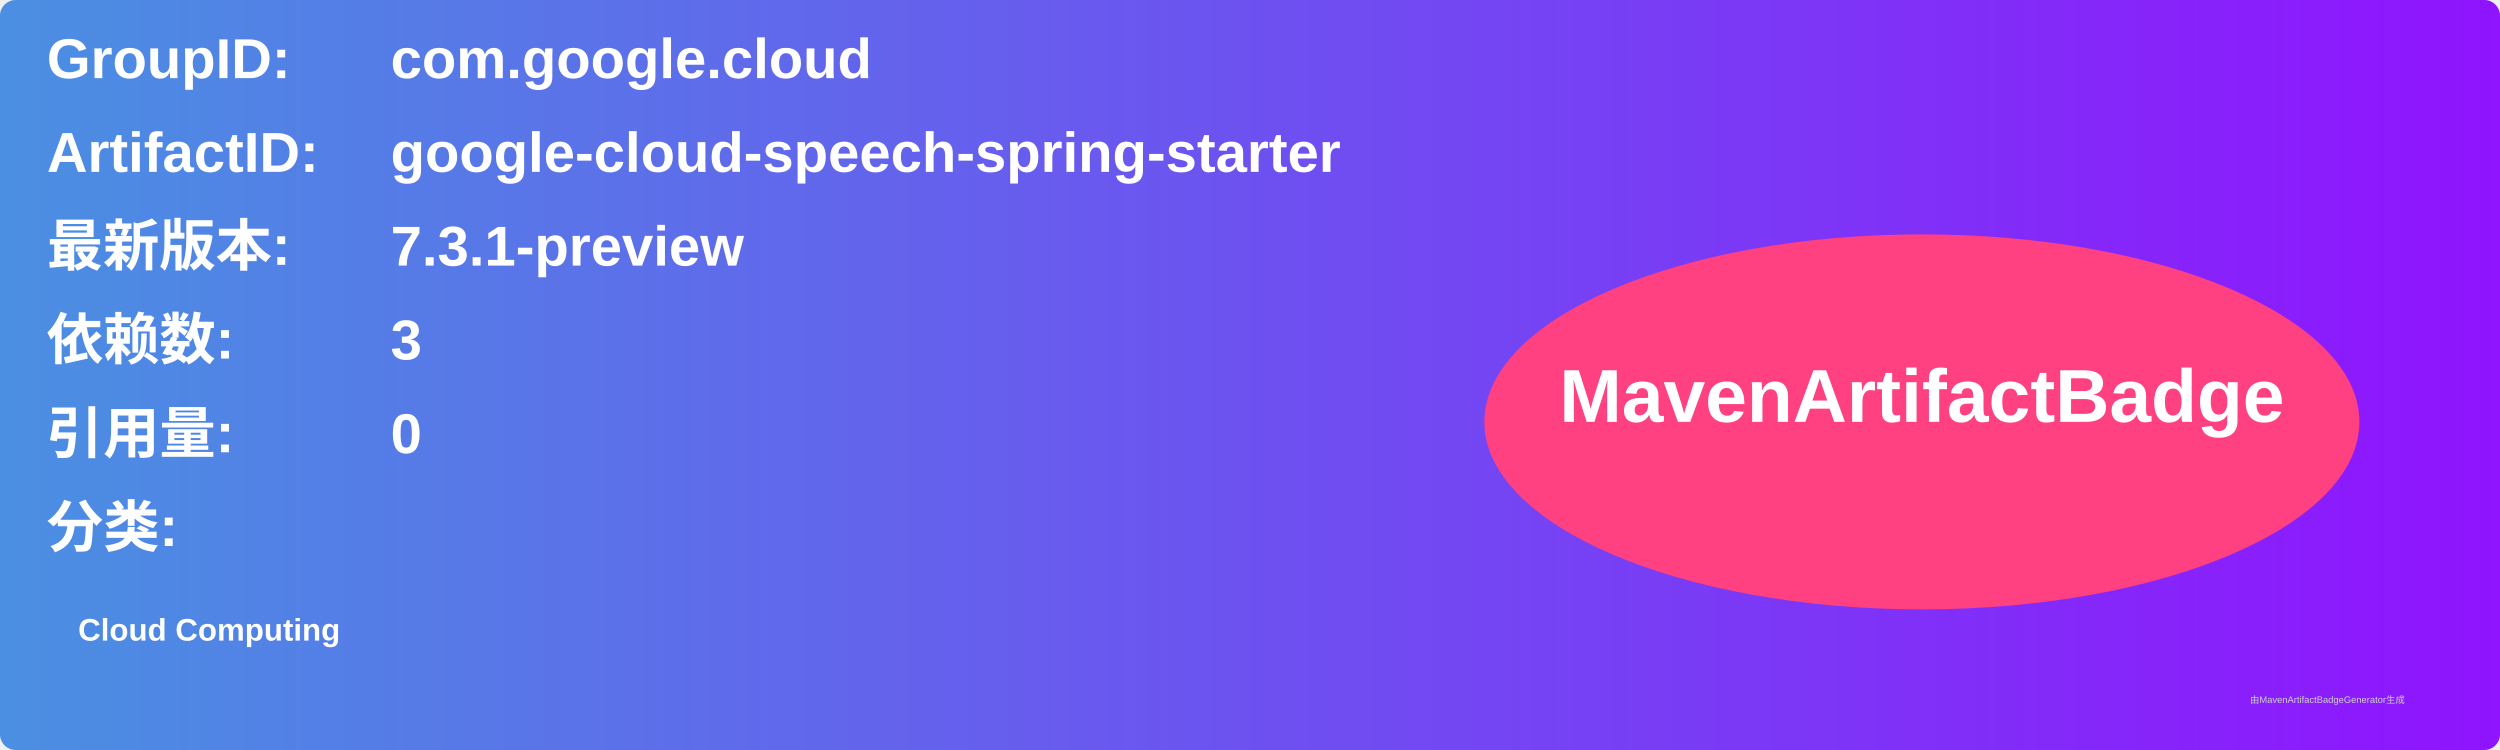
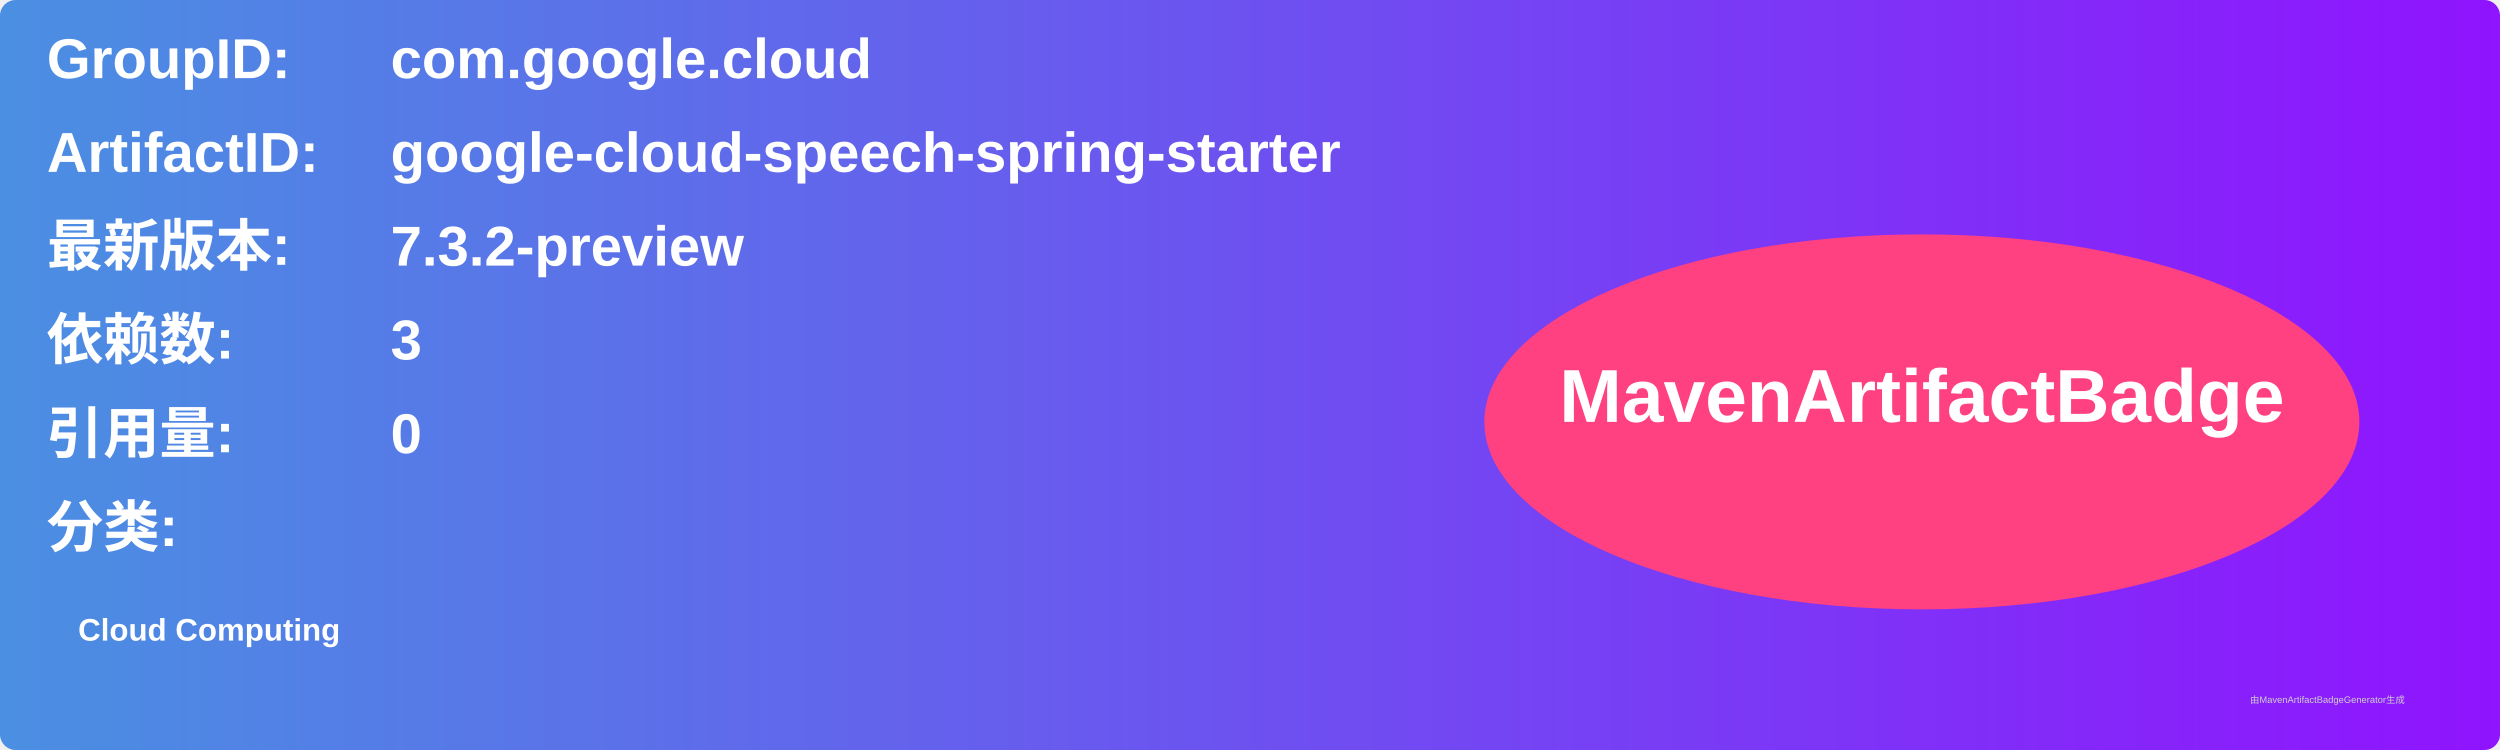
<svg xmlns="http://www.w3.org/2000/svg" width="800" height="240" viewBox="0 0 800 240">
  <linearGradient id="grad" x1="0%" y1="0%" x2="100%" y2="0%">
    <stop offset="0%" stop-color="#4a90e2" />
    <stop offset="100%" stop-color="#9013fe" />
  </linearGradient>
  <rect width="100%" height="100%" rx="5" ry="5" fill="url(#grad)" />
  <g transform="translate(15, 15)">
    <text x="0" y="10" font-family="Arial" font-size="18" fill="white" font-weight="bold" width="260">GroupID:</text>
    <text x="110" y="10" font-family="Arial" font-size="18" fill="white" font-weight="bold" width="460">com.google.cloud</text>
    <text x="0" y="40" font-family="Arial" font-size="18" fill="white" font-weight="bold" width="260">ArtifactID:</text>
    <text x="110" y="40" font-family="Arial" font-size="18" fill="white" font-weight="bold" width="460">google-cloud-speech-spring-starter</text>
    <text x="0" y="70" font-family="Arial" font-size="18" fill="white" font-weight="bold">最新版本:</text>
    <text x="110" y="70" font-family="Arial" font-size="18" fill="white" font-weight="bold">
-       <tspan font-weight="bold">7.3.1-preview</tspan>
+       <tspan font-weight="bold">7.3.2-preview</tspan>
    </text>
    <text x="0" y="100" font-family="Arial" font-size="18" fill="white" font-weight="bold">依赖数: </text>
    <text x="110" y="100" font-family="Arial" font-size="18" fill="white">
      <tspan font-weight="bold">3</tspan>
    </text>
    <text x="0" y="130" font-family="Arial" font-size="18" fill="white" font-weight="bold">引用量: </text>
    <text x="110" y="130" font-family="Arial" font-size="18" fill="white">
      <tspan font-weight="bold">0</tspan>
    </text>
    <text x="0" y="160" font-family="Arial" font-size="18" fill="white" font-weight="bold">分类:</text>
    <text x="10" y="190" font-family="Arial" font-size="10" fill="white">
      <tspan font-weight="bold">Cloud Computing</tspan>
    </text>
    <ellipse cx="600" cy="120" rx="140" ry="60" fill="#ff4081" />
    <text x="600" y="120" text-anchor="middle" font-family="Arial" font-size="24" fill="white" font-weight="bold">MavenArtifactBadge</text>
  </g>
  <text x="720" y="225" font-family="Arial" font-size="3" fill="#d0d0d0">由MavenArtifactBadgeGenerator生成</text>
</svg>
